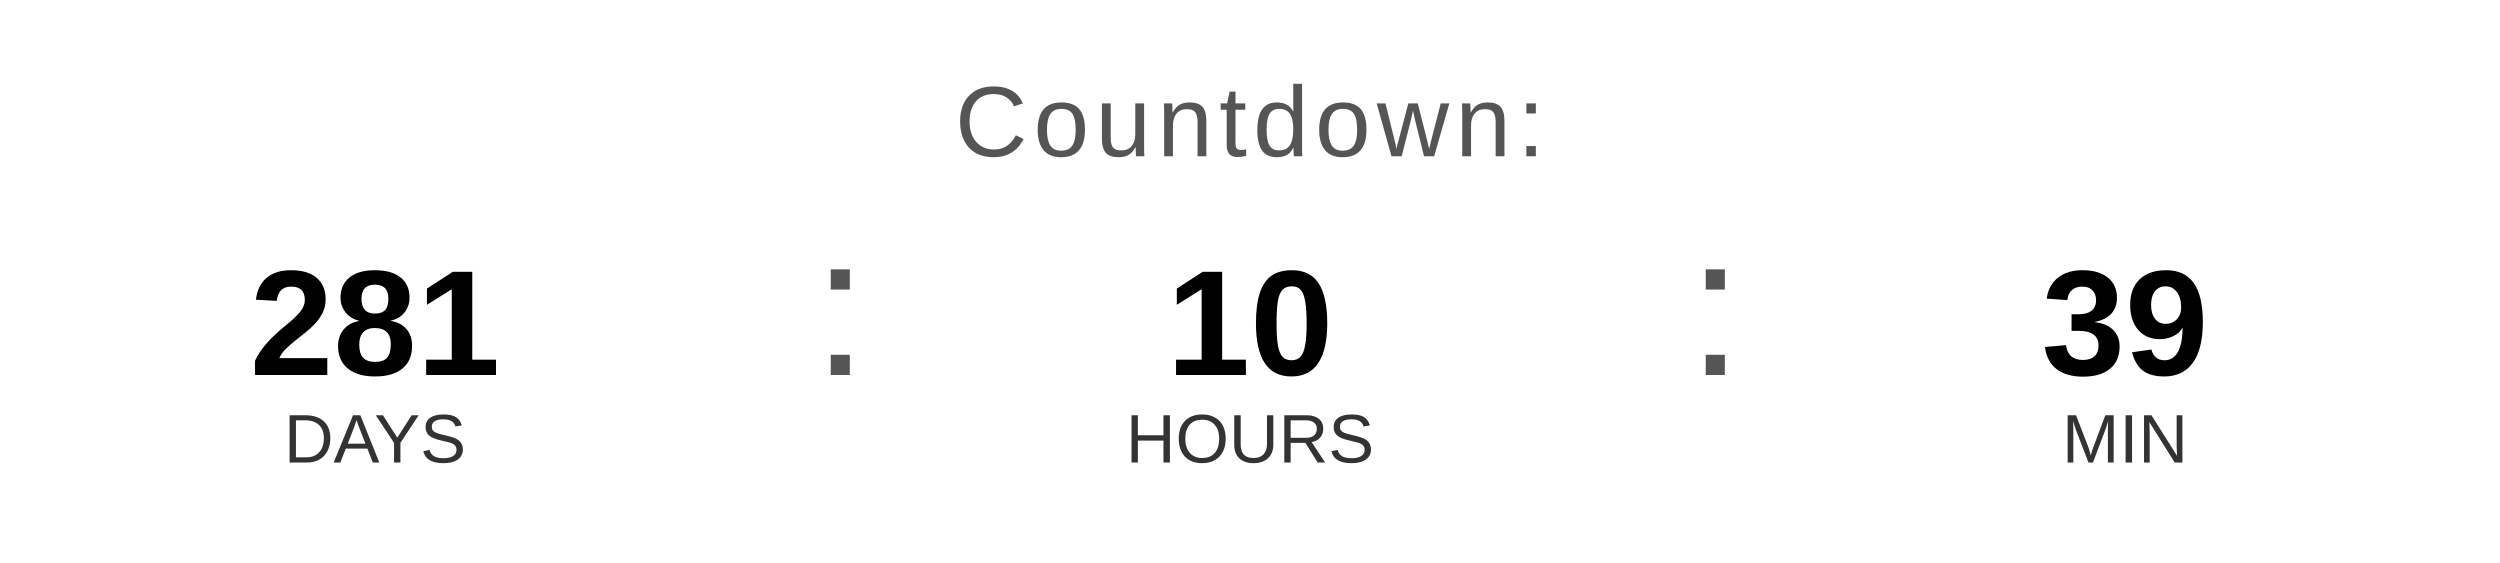
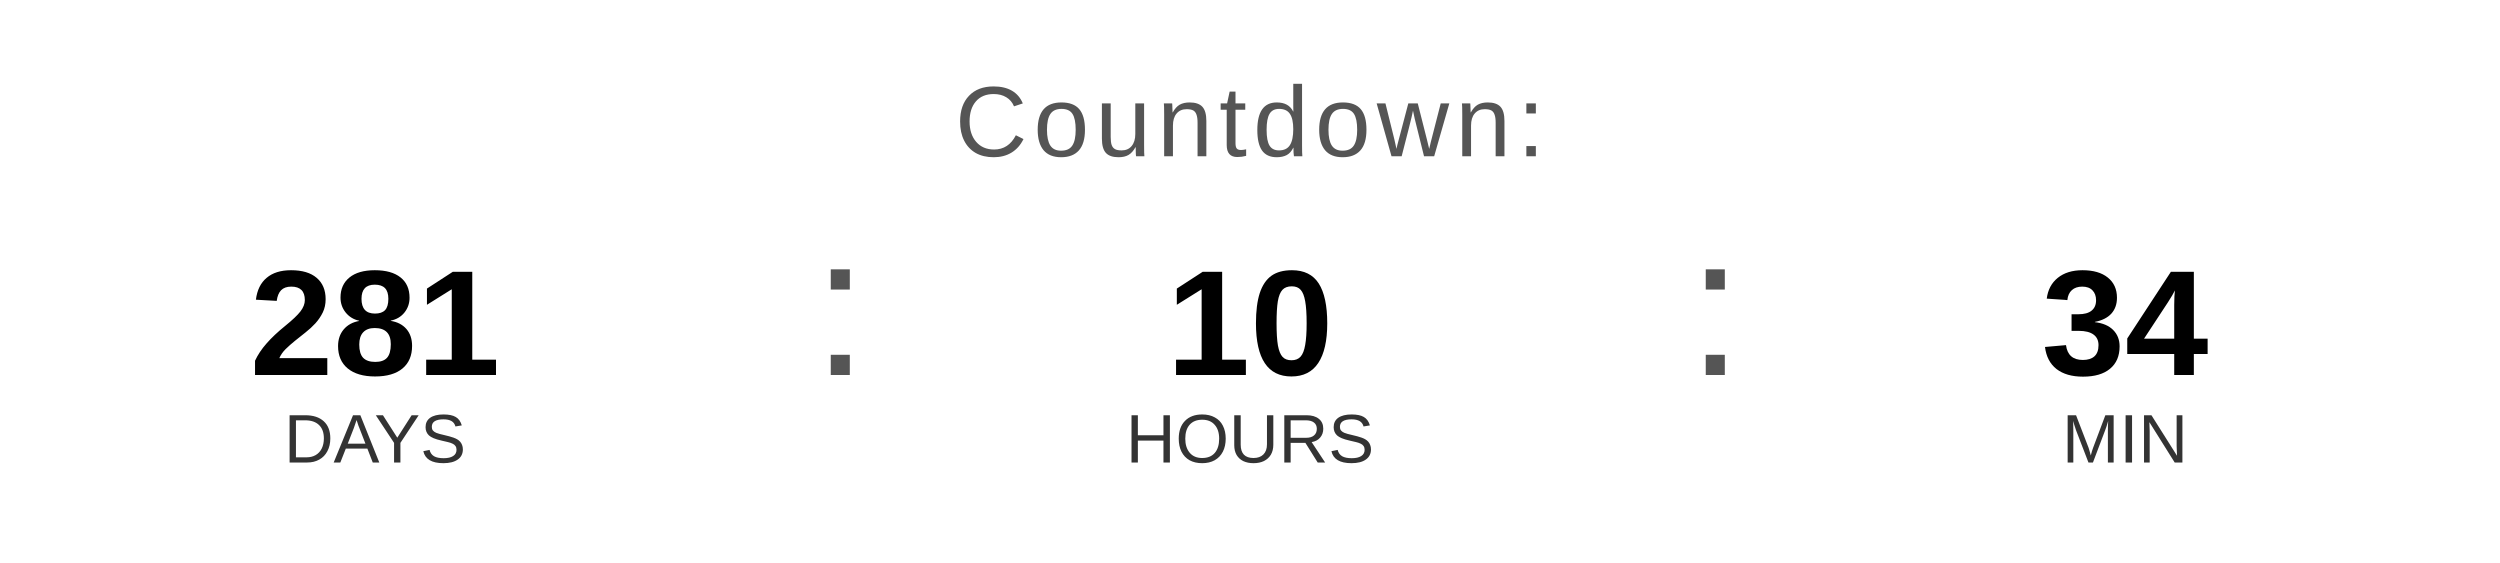
<svg xmlns="http://www.w3.org/2000/svg" width="400" height="90" viewBox="0 0 400 90">
  <text x="200" y="25" font-family="Arial, Helvetica, sans-serif" font-size="16" fill="#555555" text-anchor="middle" letter-spacing="1">
    Countdown:
  </text>
  <text x="60" y="60" font-family="Arial, Helvetica, sans-serif" font-size="24" font-weight="bold" fill="#000000" text-anchor="middle">281</text>
  <text x="60" y="74" font-family="Arial, Helvetica, sans-serif" font-size="11" fill="#333333" text-anchor="middle">DAYS</text>
  <text x="130" y="60" font-family="Arial, sans-serif" font-size="32" fill="#555555">:</text>
  <text x="200" y="60" font-family="Arial, Helvetica, sans-serif" font-size="24" font-weight="bold" fill="#000000" text-anchor="middle">10</text>
  <text x="200" y="74" font-family="Arial, Helvetica, sans-serif" font-size="11" fill="#333333" text-anchor="middle">HOURS</text>
  <text x="270" y="60" font-family="Arial, sans-serif" font-size="32" fill="#555555">:</text>
-   <text x="340" y="60" font-family="Arial, Helvetica, sans-serif" font-size="24" font-weight="bold" fill="#000000" text-anchor="middle">39</text>
+   <text x="340" y="60" font-family="Arial, Helvetica, sans-serif" font-size="24" font-weight="bold" fill="#000000" text-anchor="middle">34</text>
  <text x="340" y="74" font-family="Arial, Helvetica, sans-serif" font-size="11" fill="#333333" text-anchor="middle">MIN</text>
</svg>
